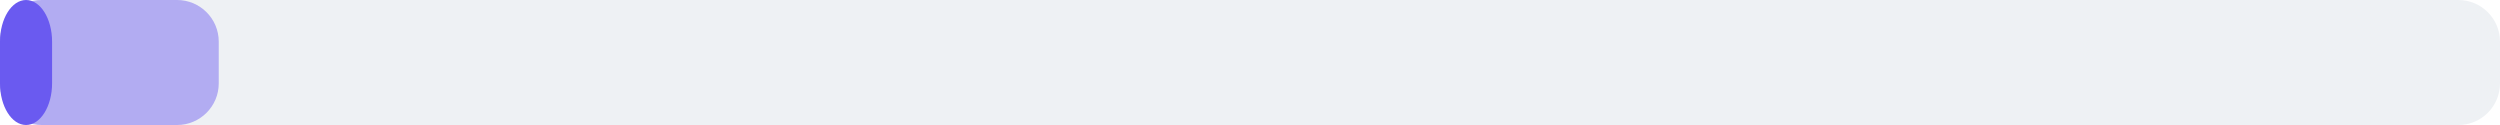
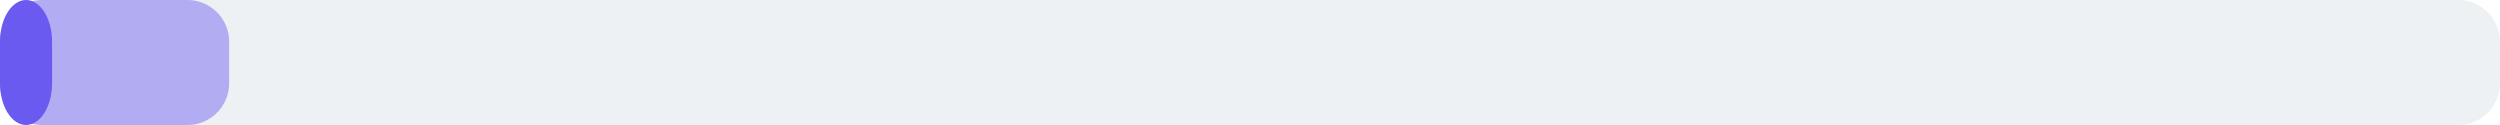
<svg xmlns="http://www.w3.org/2000/svg" width="240" height="12" viewBox="0 0 240 12">
  <rect x="0" y="0" width="240" height="12" rx="4" fill="#eef1f4" />
-   <rect x="0" y="0" width="21" height="12" rx="4" fill="#6a5af0" fill-opacity="0.45" />
+   <rect x="0" y="0" width="22" height="12" rx="4" fill="#6a5af0" fill-opacity="0.45" />
  <rect x="0" y="0" width="5" height="12" rx="4" fill="#6a5af0" />
</svg>
